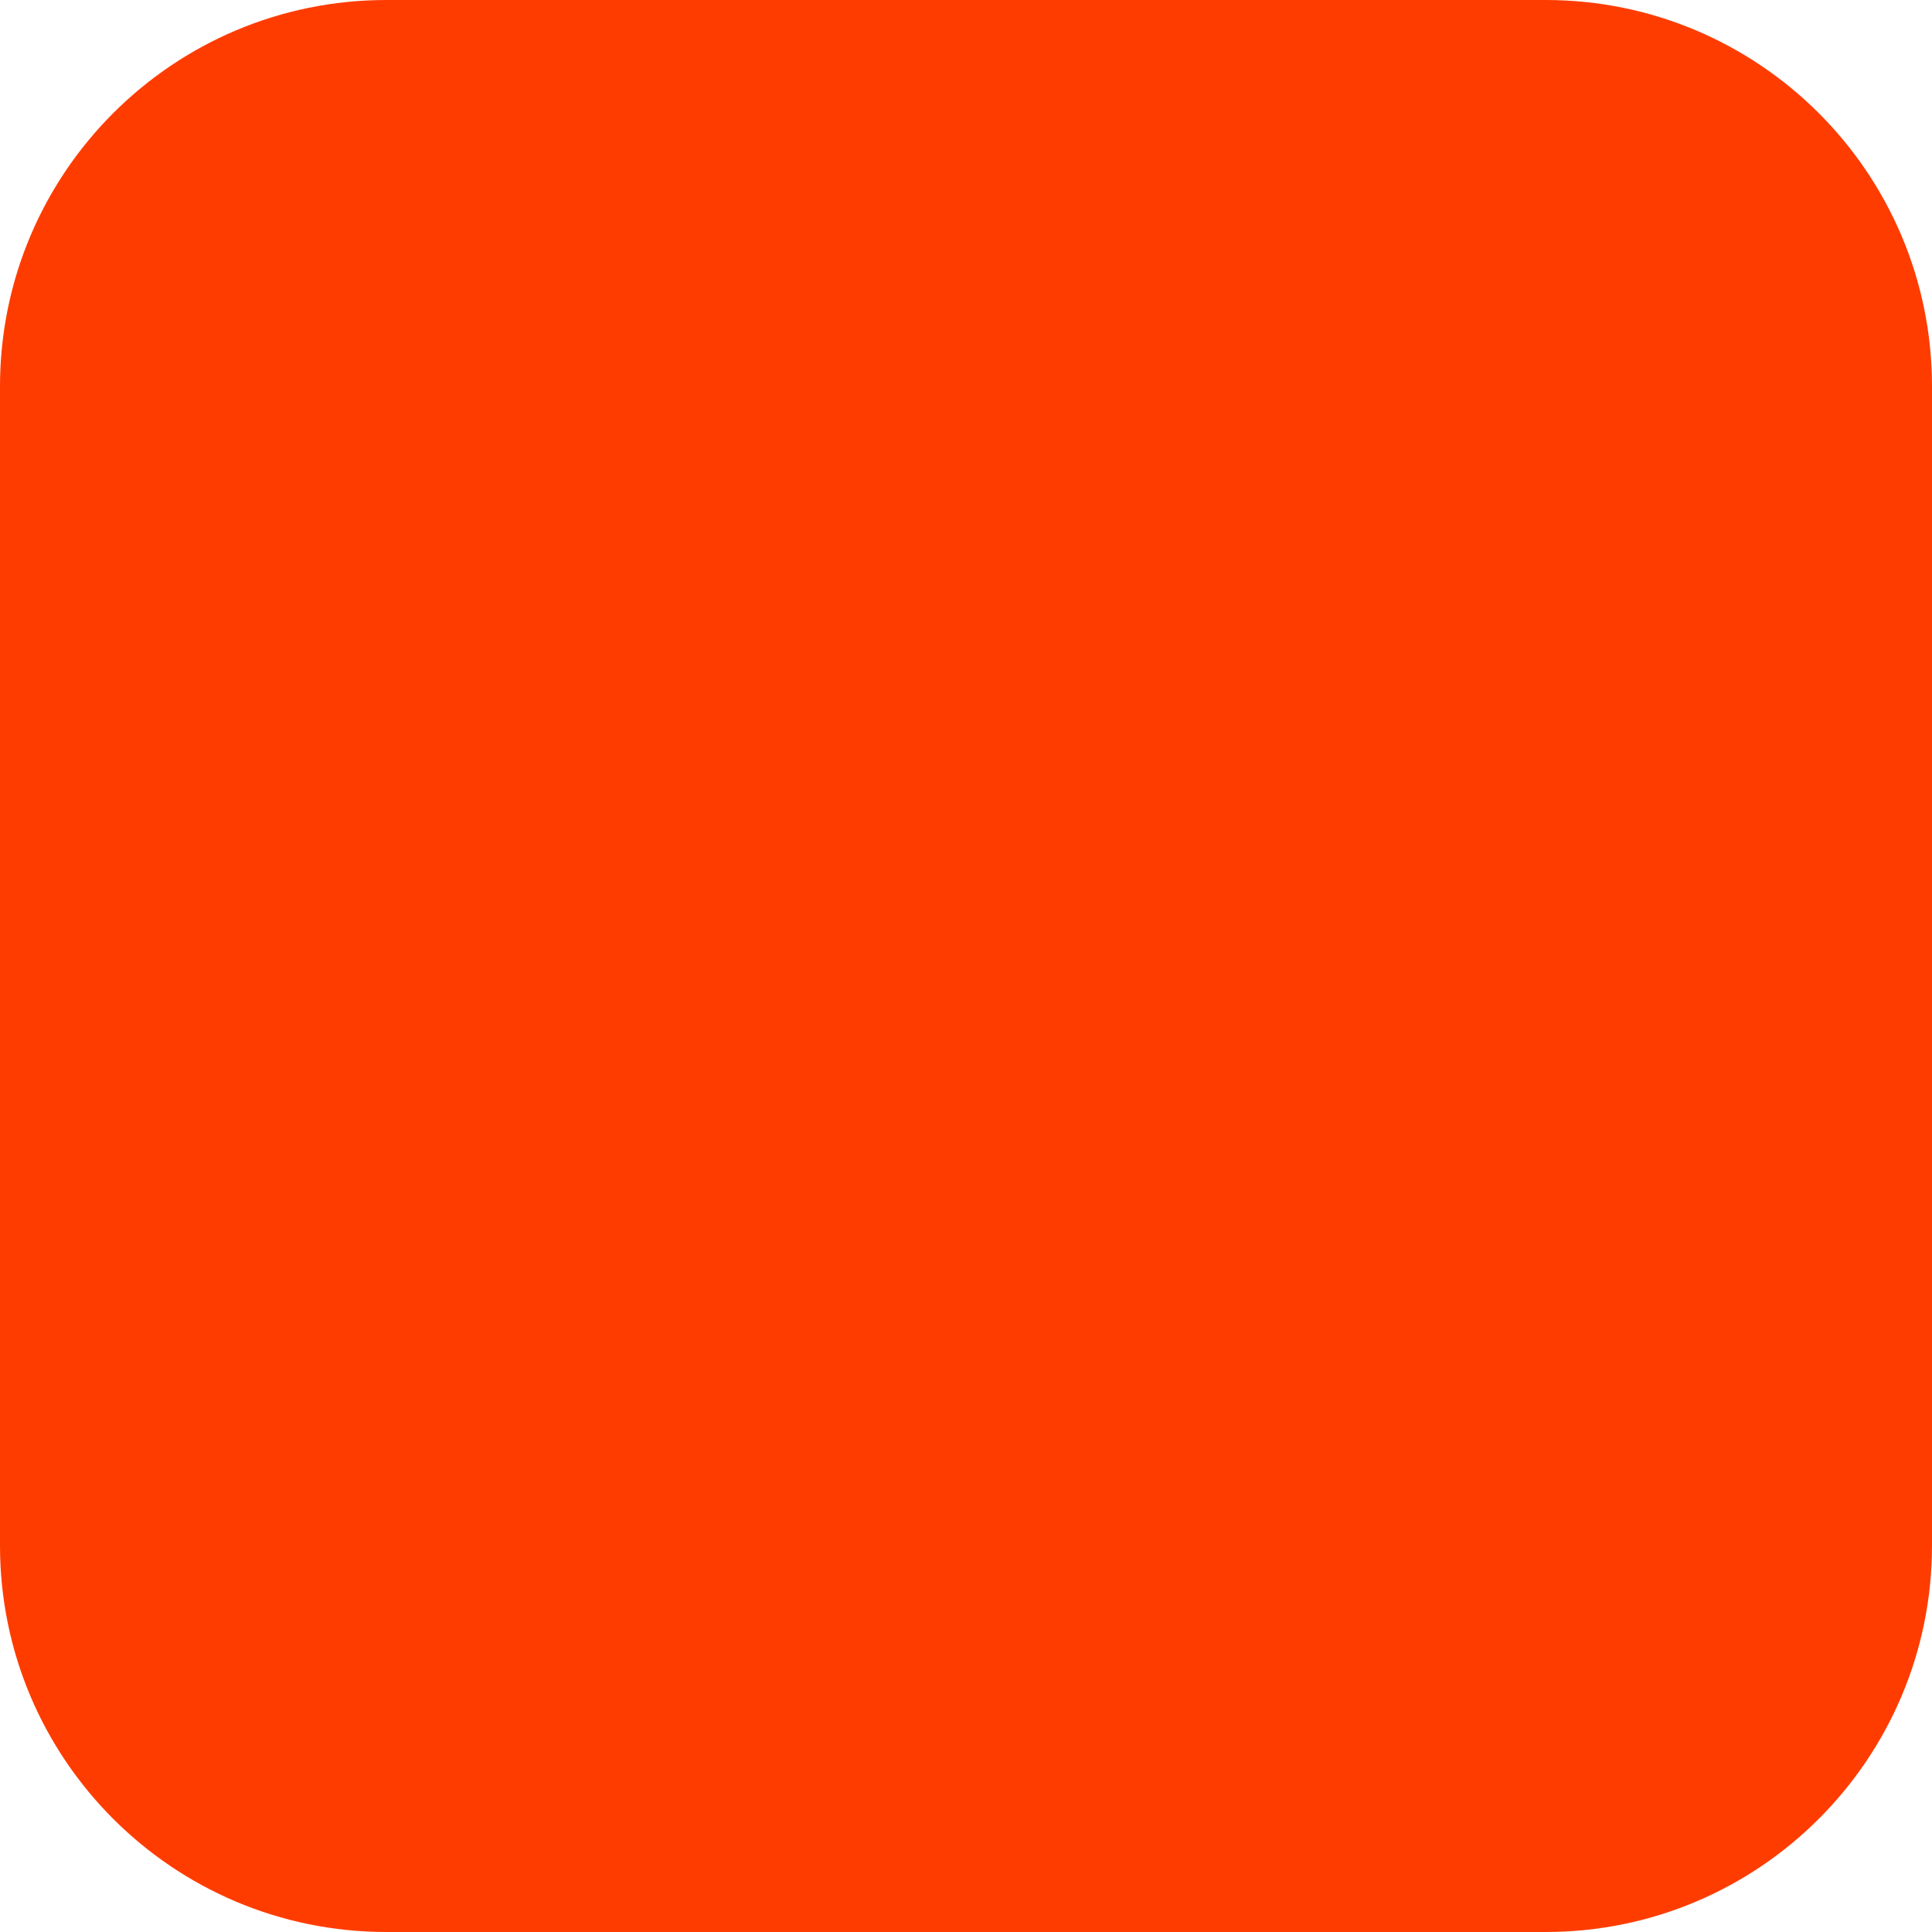
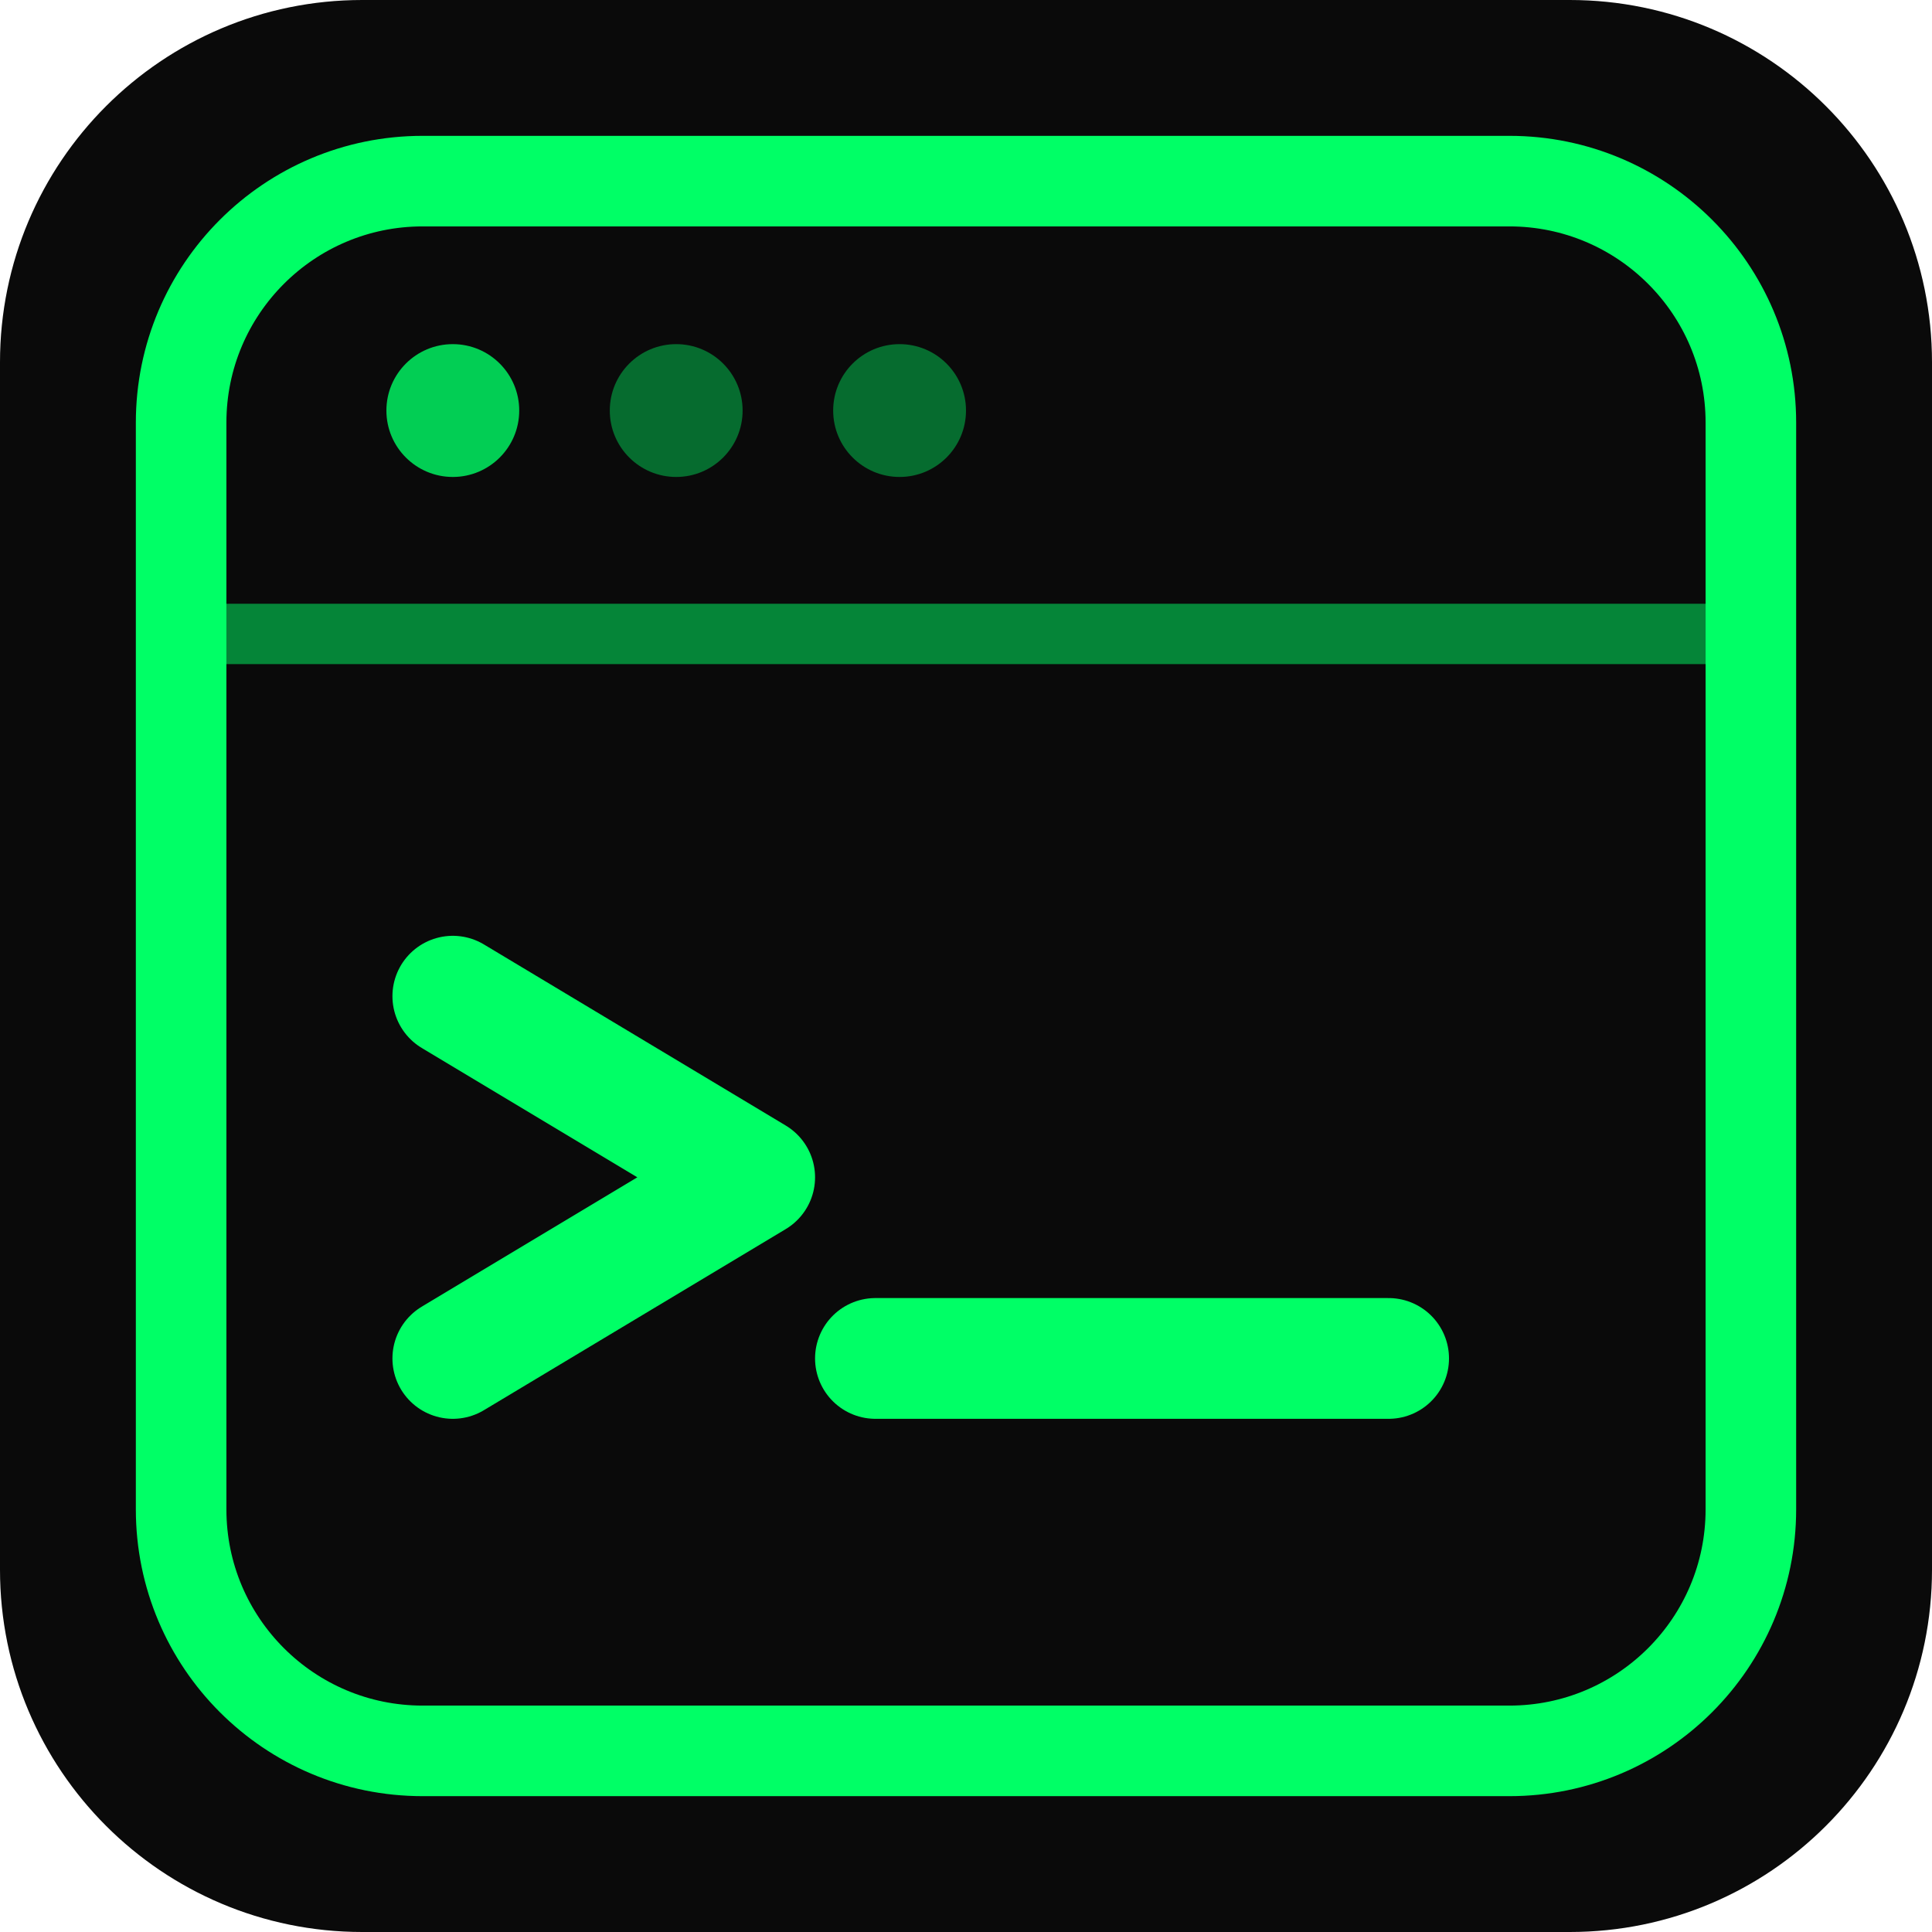
- <svg xmlns="http://www.w3.org/2000/svg" width="180" height="180" viewBox="0 0 180 180" fill="none">
-   <rect width="180" height="180" rx="36" fill="#FF3C00" />
+ <svg xmlns="http://www.w3.org/2000/svg" viewBox="0 0 32 32" fill="none">
+   <rect width="32" height="32" rx="6" fill="#0a0a0a" />
+   <rect x="3" y="3" width="26" height="26" rx="4" stroke="#00ff66" stroke-width="1.5" fill="none" />
+   <line x1="3" y1="10.5" x2="29" y2="10.5" stroke="#00ff66" stroke-width="1" opacity="0.5" />
+   <circle cx="7.5" cy="6.8" r="1.1" fill="#00ff66" opacity="0.8" />
+   <circle cx="11.2" cy="6.8" r="1.1" fill="#00ff66" opacity="0.4" />
+   <circle cx="14.9" cy="6.8" r="1.1" fill="#00ff66" opacity="0.4" />
+   <path d="M7.5 16.5 L12.5 19.5 L7.5 22.5" stroke="#00ff66" stroke-width="2" stroke-linecap="round" stroke-linejoin="round" fill="none" />
+   <line x1="14.5" y1="22.5" x2="23" y2="22.5" stroke="#00ff66" stroke-width="2" stroke-linecap="round" />
</svg>
